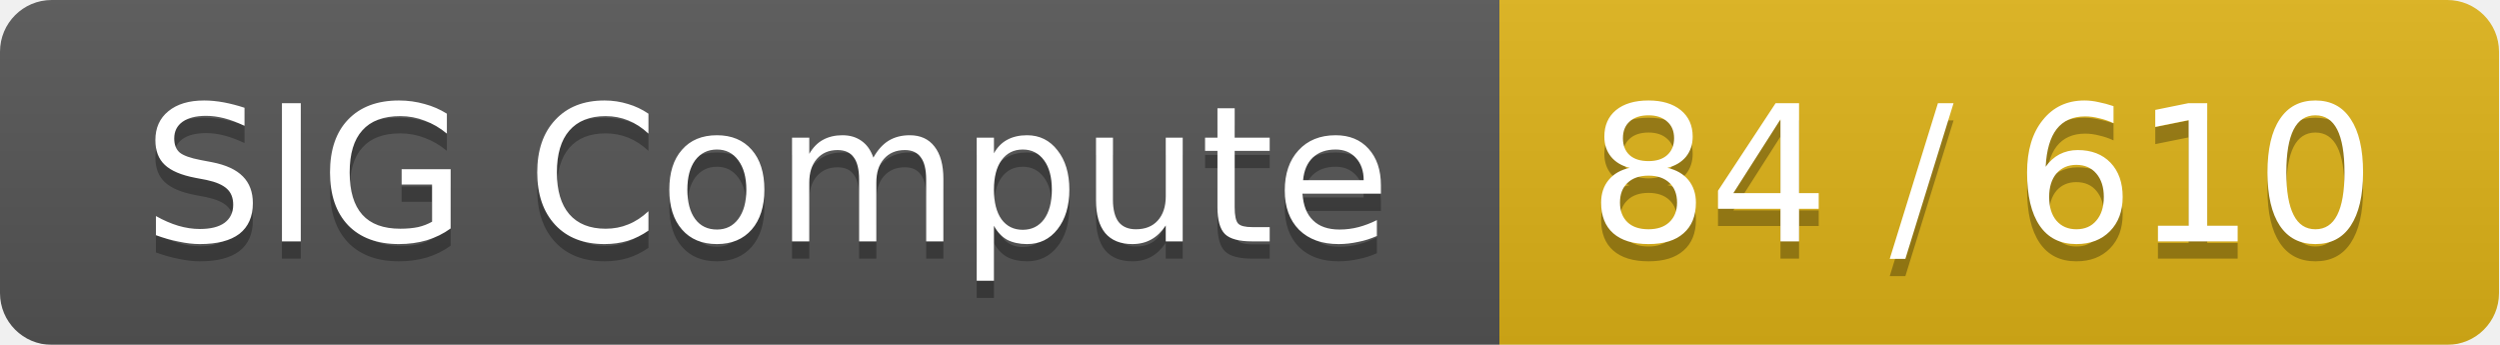
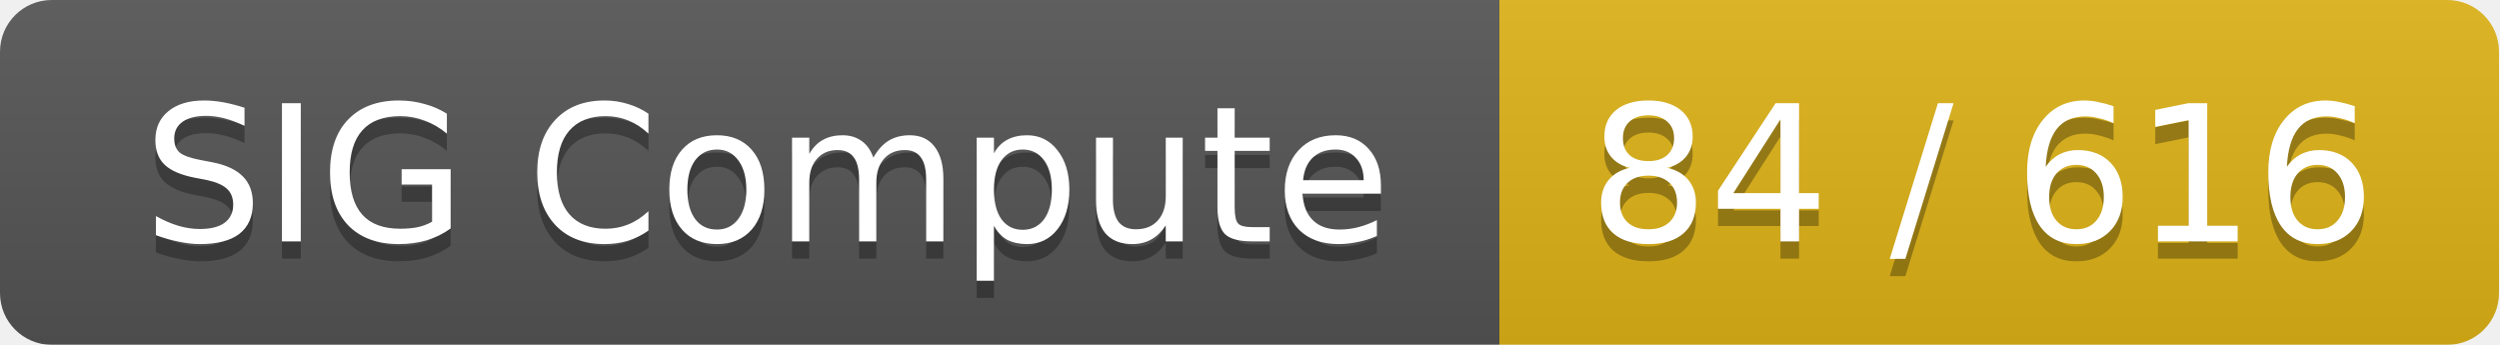
<svg xmlns="http://www.w3.org/2000/svg" width="145" height="20">
  <linearGradient id="smooth" x2="0" y2="100%">
    <stop offset="0" stop-color="#bbb" stop-opacity=".1" />
    <stop offset="1" stop-opacity=".1" />
  </linearGradient>
  <mask id="round">
    <rect width="145" height="20" rx="3" fill="#fff" />
  </mask>
  <g mask="url(#round)">
    <rect width="87" height="20" fill="#555" />
    <rect x="87" width="58" height="20" fill="#dfb317" />
    <rect width="145" height="20" fill="url(#smooth)" />
  </g>
  <g fill="#fff" text-anchor="middle" font-family="DejaVu Sans,Verdana,Geneva,sans-serif" font-size="11">
    <text x="44.5" y="15" fill="#010101" fill-opacity=".3">SIG Compute</text>
    <text x="44.5" y="14">SIG Compute</text>
-     <text x="115" y="15" fill="#010101" fill-opacity=".3">84 / 610</text>
-     <text x="115" y="14">84 / 610</text>
+     <text x="115" y="15" fill="#010101" fill-opacity=".3">84 / 616</text>
+     <text x="115" y="14">84 / 616</text>
  </g>
</svg>
